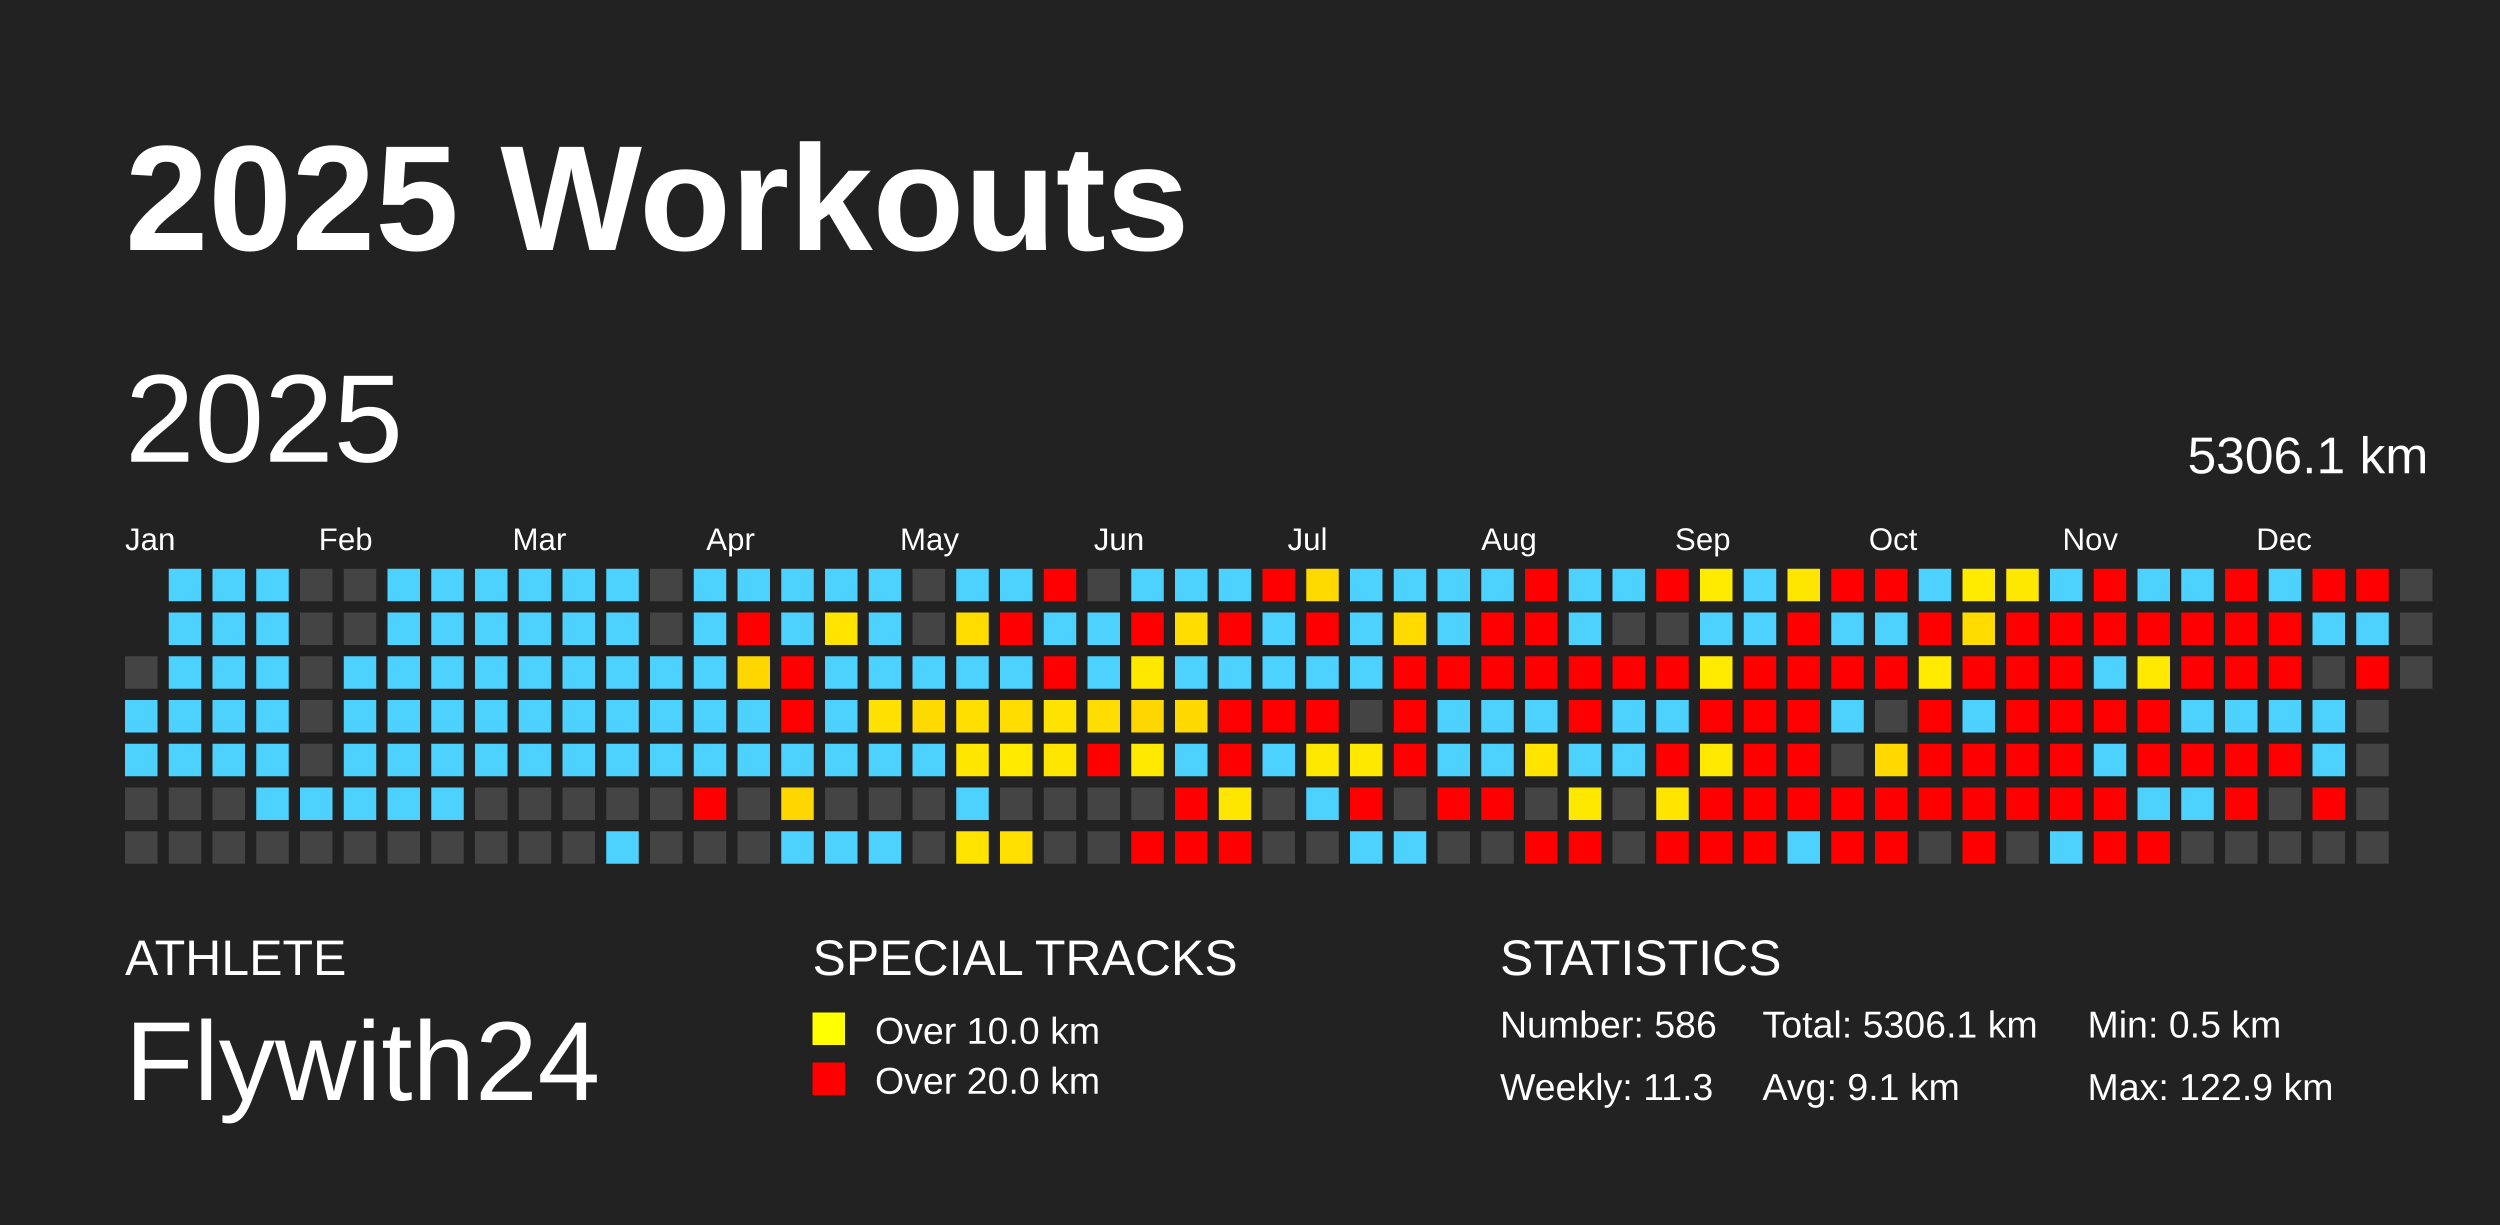
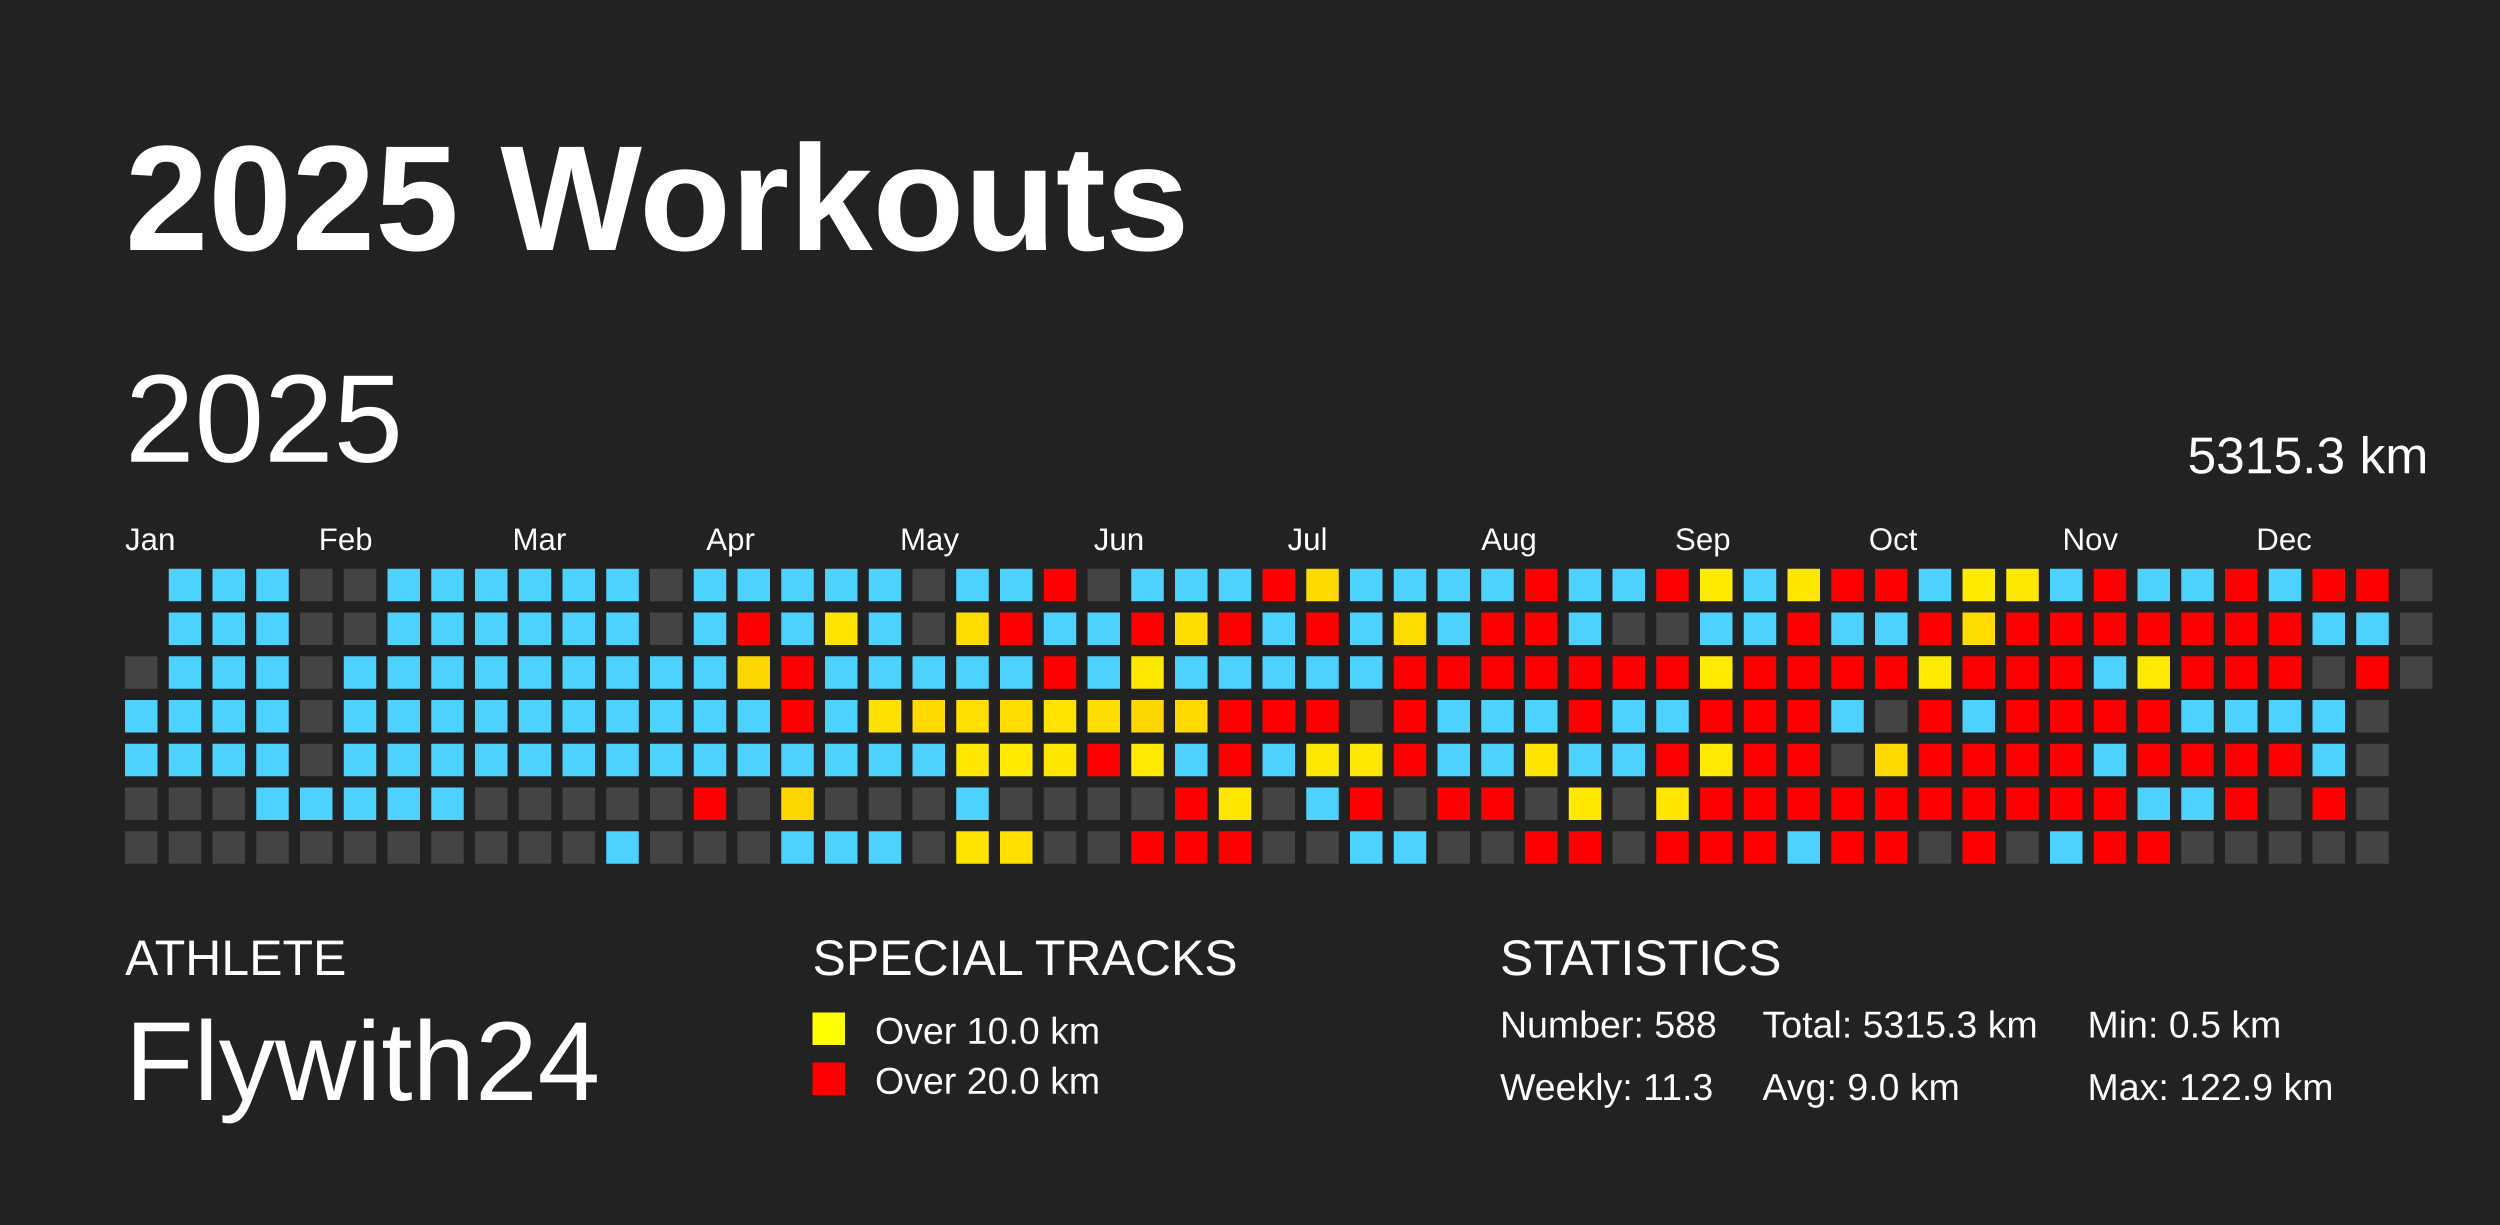
<svg xmlns="http://www.w3.org/2000/svg" baseProfile="full" height="98mm" version="1.1" viewBox="0,0,200,98" width="200mm">
  <defs />
  <rect fill="#222222" height="98" width="200" x="0" y="0" />
  <text fill="#FFFFFF" style="font-size:12px; font-family:Arial; font-weight:bold;" x="10" y="20">2025 Workouts</text>
  <text fill="#FFFFFF" style="font-size:4px; font-family:Arial" x="10" y="78">ATHLETE</text>
  <text fill="#FFFFFF" style="font-size:9px; font-family:Arial" x="10" y="88">Flywith24</text>
  <text fill="#FFFFFF" style="font-size:4px; font-family:Arial" x="65" y="78">SPECIAL TRACKS</text>
  <rect fill="yellow" height="2.6" width="2.6" x="65" y="81" />
  <text fill="#FFFFFF" style="font-size:3px; font-family:Arial" x="70" y="83.5">Over 10.0 km</text>
  <rect fill="red" height="2.6" width="2.6" x="65" y="85" />
  <text fill="#FFFFFF" style="font-size:3px; font-family:Arial" x="70" y="87.5">Over 20.0 km</text>
  <text fill="#FFFFFF" style="font-size:4px; font-family:Arial" x="120" y="78">STATISTICS</text>
-   <text fill="#FFFFFF" style="font-size:3px; font-family:Arial" x="120" y="83">Number: 586</text>
+   <text fill="#FFFFFF" style="font-size:3px; font-family:Arial" x="120" y="83">Number: 588</text>
  <text fill="#FFFFFF" style="font-size:3px; font-family:Arial" x="120" y="88">Weekly: 11.3</text>
-   <text fill="#FFFFFF" style="font-size:3px; font-family:Arial" x="141" y="83">Total: 5306.1 km</text>
-   <text fill="#FFFFFF" style="font-size:3px; font-family:Arial" x="141" y="88">Avg: 9.1 km</text>
+   <text fill="#FFFFFF" style="font-size:3px; font-family:Arial" x="141" y="83">Total: 5315.3 km</text>
+   <text fill="#FFFFFF" style="font-size:3px; font-family:Arial" x="141" y="88">Avg: 9.0 km</text>
  <text fill="#FFFFFF" style="font-size:3px; font-family:Arial" x="167" y="83">Min: 0.5 km</text>
  <text fill="#FFFFFF" style="font-size:3px; font-family:Arial" x="167" y="88">Max: 122.9 km</text>
  <text dominant-baseline="hanging" fill="#FFFFFF" style="font-size:10.0px; font-family:Arial;" x="10" y="30">2025</text>
-   <text dominant-baseline="hanging" fill="#FFFFFF" style="font-size:4.125px; font-family:Arial;" x="175" y="35">5306.1 km</text>
+   <text dominant-baseline="hanging" fill="#FFFFFF" style="font-size:4.125px; font-family:Arial;" x="175" y="35">5315.3 km</text>
  <text fill="#FFFFFF" style="font-size:2.5px; font-family:Arial" x="10.0" y="44">Jan</text>
  <text fill="#FFFFFF" style="font-size:2.5px; font-family:Arial" x="25.5" y="44">Feb</text>
  <text fill="#FFFFFF" style="font-size:2.5px; font-family:Arial" x="41.0" y="44">Mar</text>
  <text fill="#FFFFFF" style="font-size:2.5px; font-family:Arial" x="56.5" y="44">Apr</text>
  <text fill="#FFFFFF" style="font-size:2.5px; font-family:Arial" x="72.0" y="44">May</text>
  <text fill="#FFFFFF" style="font-size:2.5px; font-family:Arial" x="87.5" y="44">Jun</text>
  <text fill="#FFFFFF" style="font-size:2.5px; font-family:Arial" x="103.0" y="44">Jul</text>
  <text fill="#FFFFFF" style="font-size:2.5px; font-family:Arial" x="118.5" y="44">Aug</text>
  <text fill="#FFFFFF" style="font-size:2.5px; font-family:Arial" x="134.0" y="44">Sep</text>
  <text fill="#FFFFFF" style="font-size:2.5px; font-family:Arial" x="149.5" y="44">Oct</text>
  <text fill="#FFFFFF" style="font-size:2.5px; font-family:Arial" x="165.0" y="44">Nov</text>
  <text fill="#FFFFFF" style="font-size:2.5px; font-family:Arial" x="180.5" y="44">Dec</text>
  <rect fill="#444444" height="2.6" width="2.6" x="10.0" y="52.5" />
  <rect fill="#4dd2ff" height="2.6" width="2.6" x="10.0" y="56.0" />
  <rect fill="#4dd2ff" height="2.6" width="2.6" x="10.0" y="59.5" />
  <rect fill="#444444" height="2.6" width="2.6" x="10.0" y="63.0" />
  <rect fill="#444444" height="2.6" width="2.6" x="10.0" y="66.5" />
  <rect fill="#4dd2ff" height="2.6" width="2.6" x="13.5" y="45.5" />
  <rect fill="#4dd2ff" height="2.6" width="2.6" x="13.5" y="49.0" />
  <rect fill="#4dd2ff" height="2.6" width="2.6" x="13.5" y="52.5" />
  <rect fill="#4dd2ff" height="2.6" width="2.6" x="13.5" y="56.0" />
  <rect fill="#4dd2ff" height="2.6" width="2.6" x="13.5" y="59.5" />
  <rect fill="#444444" height="2.6" width="2.6" x="13.5" y="63.0" />
  <rect fill="#444444" height="2.6" width="2.6" x="13.5" y="66.5" />
  <rect fill="#4dd2ff" height="2.6" width="2.6" x="17.0" y="45.5" />
  <rect fill="#4dd2ff" height="2.6" width="2.6" x="17.0" y="49.0" />
  <rect fill="#4dd2ff" height="2.6" width="2.6" x="17.0" y="52.5" />
  <rect fill="#4dd2ff" height="2.6" width="2.6" x="17.0" y="56.0" />
  <rect fill="#4dd2ff" height="2.6" width="2.6" x="17.0" y="59.5" />
  <rect fill="#444444" height="2.6" width="2.6" x="17.0" y="63.0" />
  <rect fill="#444444" height="2.6" width="2.6" x="17.0" y="66.5" />
  <rect fill="#4dd2ff" height="2.6" width="2.6" x="20.5" y="45.5" />
  <rect fill="#4dd2ff" height="2.6" width="2.6" x="20.5" y="49.0" />
  <rect fill="#4dd2ff" height="2.6" width="2.6" x="20.5" y="52.5" />
  <rect fill="#4dd2ff" height="2.6" width="2.6" x="20.5" y="56.0" />
  <rect fill="#4dd2ff" height="2.6" width="2.6" x="20.5" y="59.5" />
  <rect fill="#4dd2ff" height="2.6" width="2.6" x="20.5" y="63.0" />
  <rect fill="#444444" height="2.6" width="2.6" x="20.5" y="66.5" />
  <rect fill="#444444" height="2.6" width="2.6" x="24.0" y="45.5" />
  <rect fill="#444444" height="2.6" width="2.6" x="24.0" y="49.0" />
  <rect fill="#444444" height="2.6" width="2.6" x="24.0" y="52.5" />
  <rect fill="#444444" height="2.6" width="2.6" x="24.0" y="56.0" />
  <rect fill="#444444" height="2.6" width="2.6" x="24.0" y="59.5" />
  <rect fill="#4dd2ff" height="2.6" width="2.6" x="24.0" y="63.0" />
  <rect fill="#444444" height="2.6" width="2.6" x="24.0" y="66.5" />
  <rect fill="#444444" height="2.6" width="2.6" x="27.5" y="45.5" />
  <rect fill="#444444" height="2.6" width="2.6" x="27.5" y="49.0" />
  <rect fill="#4dd2ff" height="2.6" width="2.6" x="27.5" y="52.5" />
  <rect fill="#4dd2ff" height="2.6" width="2.6" x="27.5" y="56.0" />
  <rect fill="#4dd2ff" height="2.6" width="2.6" x="27.5" y="59.5" />
  <rect fill="#4dd2ff" height="2.6" width="2.6" x="27.5" y="63.0" />
  <rect fill="#444444" height="2.6" width="2.6" x="27.5" y="66.5" />
  <rect fill="#4dd2ff" height="2.6" width="2.6" x="31.0" y="45.5" />
  <rect fill="#4dd2ff" height="2.6" width="2.6" x="31.0" y="49.0" />
  <rect fill="#4dd2ff" height="2.6" width="2.6" x="31.0" y="52.5" />
  <rect fill="#4dd2ff" height="2.6" width="2.6" x="31.0" y="56.0" />
  <rect fill="#4dd2ff" height="2.6" width="2.6" x="31.0" y="59.5" />
  <rect fill="#4dd2ff" height="2.6" width="2.6" x="31.0" y="63.0" />
  <rect fill="#444444" height="2.6" width="2.6" x="31.0" y="66.5" />
  <rect fill="#4dd2ff" height="2.6" width="2.6" x="34.5" y="45.5" />
  <rect fill="#4dd2ff" height="2.6" width="2.6" x="34.5" y="49.0" />
  <rect fill="#4dd2ff" height="2.6" width="2.6" x="34.5" y="52.5" />
  <rect fill="#4dd2ff" height="2.6" width="2.6" x="34.5" y="56.0" />
  <rect fill="#4dd2ff" height="2.6" width="2.6" x="34.5" y="59.5" />
  <rect fill="#4dd2ff" height="2.6" width="2.6" x="34.5" y="63.0" />
  <rect fill="#444444" height="2.6" width="2.6" x="34.5" y="66.5" />
  <rect fill="#4dd2ff" height="2.6" width="2.6" x="38.0" y="45.5" />
  <rect fill="#4dd2ff" height="2.6" width="2.6" x="38.0" y="49.0" />
  <rect fill="#4dd2ff" height="2.6" width="2.6" x="38.0" y="52.5" />
  <rect fill="#4dd2ff" height="2.6" width="2.6" x="38.0" y="56.0" />
  <rect fill="#4dd2ff" height="2.6" width="2.6" x="38.0" y="59.5" />
  <rect fill="#444444" height="2.6" width="2.6" x="38.0" y="63.0" />
  <rect fill="#444444" height="2.6" width="2.6" x="38.0" y="66.5" />
  <rect fill="#4dd2ff" height="2.6" width="2.6" x="41.5" y="45.5" />
  <rect fill="#4dd2ff" height="2.6" width="2.6" x="41.5" y="49.0" />
  <rect fill="#4dd2ff" height="2.6" width="2.6" x="41.5" y="52.5" />
  <rect fill="#4dd2ff" height="2.6" width="2.6" x="41.5" y="56.0" />
  <rect fill="#4dd2ff" height="2.6" width="2.6" x="41.5" y="59.5" />
  <rect fill="#444444" height="2.6" width="2.6" x="41.5" y="63.0" />
  <rect fill="#444444" height="2.6" width="2.6" x="41.5" y="66.5" />
  <rect fill="#4dd2ff" height="2.6" width="2.6" x="45.0" y="45.5" />
  <rect fill="#4dd2ff" height="2.6" width="2.6" x="45.0" y="49.0" />
  <rect fill="#4dd2ff" height="2.6" width="2.6" x="45.0" y="52.5" />
  <rect fill="#4dd2ff" height="2.6" width="2.6" x="45.0" y="56.0" />
  <rect fill="#4dd2ff" height="2.6" width="2.6" x="45.0" y="59.5" />
  <rect fill="#444444" height="2.6" width="2.6" x="45.0" y="63.0" />
  <rect fill="#444444" height="2.6" width="2.6" x="45.0" y="66.5" />
  <rect fill="#4dd2ff" height="2.6" width="2.6" x="48.5" y="45.5" />
  <rect fill="#4dd2ff" height="2.6" width="2.6" x="48.5" y="49.0" />
  <rect fill="#4dd2ff" height="2.6" width="2.6" x="48.5" y="52.5" />
  <rect fill="#4dd2ff" height="2.6" width="2.6" x="48.5" y="56.0" />
  <rect fill="#4dd2ff" height="2.6" width="2.6" x="48.5" y="59.5" />
  <rect fill="#444444" height="2.6" width="2.6" x="48.5" y="63.0" />
  <rect fill="#4dd2ff" height="2.6" width="2.6" x="48.5" y="66.5" />
  <rect fill="#444444" height="2.6" width="2.6" x="52.0" y="45.5" />
  <rect fill="#444444" height="2.6" width="2.6" x="52.0" y="49.0" />
  <rect fill="#4dd2ff" height="2.6" width="2.6" x="52.0" y="52.5" />
  <rect fill="#4dd2ff" height="2.6" width="2.6" x="52.0" y="56.0" />
  <rect fill="#4dd2ff" height="2.6" width="2.6" x="52.0" y="59.5" />
  <rect fill="#444444" height="2.6" width="2.6" x="52.0" y="63.0" />
  <rect fill="#444444" height="2.6" width="2.6" x="52.0" y="66.5" />
  <rect fill="#4dd2ff" height="2.6" width="2.6" x="55.5" y="45.5" />
  <rect fill="#4dd2ff" height="2.6" width="2.6" x="55.5" y="49.0" />
  <rect fill="#4dd2ff" height="2.6" width="2.6" x="55.5" y="52.5" />
  <rect fill="#4dd2ff" height="2.6" width="2.6" x="55.5" y="56.0" />
  <rect fill="#4dd2ff" height="2.6" width="2.6" x="55.5" y="59.5" />
  <rect fill="red" height="2.6" width="2.6" x="55.5" y="63.0" />
  <rect fill="#444444" height="2.6" width="2.6" x="55.5" y="66.5" />
  <rect fill="#4dd2ff" height="2.6" width="2.6" x="59.0" y="45.5" />
  <rect fill="red" height="2.6" width="2.6" x="59.0" y="49.0" />
  <rect fill="#ffd700" height="2.6" width="2.6" x="59.0" y="52.5" />
  <rect fill="#4dd2ff" height="2.6" width="2.6" x="59.0" y="56.0" />
  <rect fill="#4dd2ff" height="2.6" width="2.6" x="59.0" y="59.5" />
  <rect fill="#444444" height="2.6" width="2.6" x="59.0" y="63.0" />
  <rect fill="#444444" height="2.6" width="2.6" x="59.0" y="66.5" />
  <rect fill="#4dd2ff" height="2.6" width="2.6" x="62.5" y="45.5" />
  <rect fill="#4dd2ff" height="2.6" width="2.6" x="62.5" y="49.0" />
  <rect fill="red" height="2.6" width="2.6" x="62.5" y="52.5" />
  <rect fill="red" height="2.6" width="2.6" x="62.5" y="56.0" />
  <rect fill="#4dd2ff" height="2.6" width="2.6" x="62.5" y="59.5" />
  <rect fill="#ffd700" height="2.6" width="2.6" x="62.5" y="63.0" />
  <rect fill="#4dd2ff" height="2.6" width="2.6" x="62.5" y="66.5" />
  <rect fill="#4dd2ff" height="2.6" width="2.6" x="66.0" y="45.5" />
  <rect fill="#ffe400" height="2.6" width="2.6" x="66.0" y="49.0" />
  <rect fill="#4dd2ff" height="2.6" width="2.6" x="66.0" y="52.5" />
  <rect fill="#4dd2ff" height="2.6" width="2.6" x="66.0" y="56.0" />
  <rect fill="#4dd2ff" height="2.6" width="2.6" x="66.0" y="59.5" />
  <rect fill="#444444" height="2.6" width="2.6" x="66.0" y="63.0" />
  <rect fill="#4dd2ff" height="2.6" width="2.6" x="66.0" y="66.5" />
  <rect fill="#4dd2ff" height="2.6" width="2.6" x="69.5" y="45.5" />
  <rect fill="#4dd2ff" height="2.6" width="2.6" x="69.5" y="49.0" />
  <rect fill="#4dd2ff" height="2.6" width="2.6" x="69.5" y="52.5" />
  <rect fill="#ffe100" height="2.6" width="2.6" x="69.5" y="56.0" />
  <rect fill="#4dd2ff" height="2.6" width="2.6" x="69.5" y="59.5" />
  <rect fill="#444444" height="2.6" width="2.6" x="69.5" y="63.0" />
  <rect fill="#4dd2ff" height="2.6" width="2.6" x="69.5" y="66.5" />
  <rect fill="#444444" height="2.6" width="2.6" x="73.0" y="45.5" />
  <rect fill="#444444" height="2.6" width="2.6" x="73.0" y="49.0" />
  <rect fill="#4dd2ff" height="2.6" width="2.6" x="73.0" y="52.5" />
  <rect fill="#ffda00" height="2.6" width="2.6" x="73.0" y="56.0" />
  <rect fill="#4dd2ff" height="2.6" width="2.6" x="73.0" y="59.5" />
  <rect fill="#444444" height="2.6" width="2.6" x="73.0" y="63.0" />
  <rect fill="#444444" height="2.6" width="2.6" x="73.0" y="66.5" />
  <rect fill="#4dd2ff" height="2.6" width="2.6" x="76.5" y="45.5" />
  <rect fill="#ffdc00" height="2.6" width="2.6" x="76.5" y="49.0" />
  <rect fill="#4dd2ff" height="2.6" width="2.6" x="76.5" y="52.5" />
  <rect fill="#ffdf00" height="2.6" width="2.6" x="76.5" y="56.0" />
  <rect fill="#ffe600" height="2.6" width="2.6" x="76.5" y="59.5" />
  <rect fill="#4dd2ff" height="2.6" width="2.6" x="76.5" y="63.0" />
  <rect fill="#ffe400" height="2.6" width="2.6" x="76.5" y="66.5" />
  <rect fill="#4dd2ff" height="2.6" width="2.6" x="80.0" y="45.5" />
  <rect fill="red" height="2.6" width="2.6" x="80.0" y="49.0" />
  <rect fill="#4dd2ff" height="2.6" width="2.6" x="80.0" y="52.5" />
  <rect fill="#ffdc00" height="2.6" width="2.6" x="80.0" y="56.0" />
  <rect fill="#ffea00" height="2.6" width="2.6" x="80.0" y="59.5" />
  <rect fill="#444444" height="2.6" width="2.6" x="80.0" y="63.0" />
  <rect fill="#ffe000" height="2.6" width="2.6" x="80.0" y="66.5" />
  <rect fill="red" height="2.6" width="2.6" x="83.5" y="45.5" />
  <rect fill="#4dd2ff" height="2.6" width="2.6" x="83.5" y="49.0" />
  <rect fill="red" height="2.6" width="2.6" x="83.5" y="52.5" />
  <rect fill="#ffe300" height="2.6" width="2.6" x="83.5" y="56.0" />
  <rect fill="#ffe600" height="2.6" width="2.6" x="83.5" y="59.5" />
  <rect fill="#444444" height="2.6" width="2.6" x="83.5" y="63.0" />
  <rect fill="#444444" height="2.6" width="2.6" x="83.5" y="66.5" />
  <rect fill="#444444" height="2.6" width="2.6" x="87.0" y="45.5" />
  <rect fill="#4dd2ff" height="2.6" width="2.6" x="87.0" y="49.0" />
  <rect fill="#4dd2ff" height="2.6" width="2.6" x="87.0" y="52.5" />
  <rect fill="#ffdc00" height="2.6" width="2.6" x="87.0" y="56.0" />
  <rect fill="red" height="2.6" width="2.6" x="87.0" y="59.5" />
  <rect fill="#444444" height="2.6" width="2.6" x="87.0" y="63.0" />
  <rect fill="#444444" height="2.6" width="2.6" x="87.0" y="66.5" />
  <rect fill="#4dd2ff" height="2.6" width="2.6" x="90.5" y="45.5" />
  <rect fill="red" height="2.6" width="2.6" x="90.5" y="49.0" />
  <rect fill="#ffe800" height="2.6" width="2.6" x="90.5" y="52.5" />
  <rect fill="#ffd700" height="2.6" width="2.6" x="90.5" y="56.0" />
  <rect fill="#ffe900" height="2.6" width="2.6" x="90.5" y="59.5" />
  <rect fill="#444444" height="2.6" width="2.6" x="90.5" y="63.0" />
  <rect fill="red" height="2.6" width="2.6" x="90.5" y="66.5" />
  <rect fill="#4dd2ff" height="2.6" width="2.6" x="94.0" y="45.5" />
  <rect fill="#ffdd00" height="2.6" width="2.6" x="94.0" y="49.0" />
  <rect fill="#4dd2ff" height="2.6" width="2.6" x="94.0" y="52.5" />
  <rect fill="#ffd900" height="2.6" width="2.6" x="94.0" y="56.0" />
  <rect fill="#4dd2ff" height="2.6" width="2.6" x="94.0" y="59.5" />
  <rect fill="red" height="2.6" width="2.6" x="94.0" y="63.0" />
  <rect fill="red" height="2.6" width="2.6" x="94.0" y="66.5" />
  <rect fill="#4dd2ff" height="2.6" width="2.6" x="97.5" y="45.5" />
  <rect fill="red" height="2.6" width="2.6" x="97.5" y="49.0" />
  <rect fill="#4dd2ff" height="2.6" width="2.6" x="97.5" y="52.5" />
  <rect fill="red" height="2.6" width="2.6" x="97.5" y="56.0" />
  <rect fill="red" height="2.6" width="2.6" x="97.5" y="59.5" />
  <rect fill="#ffe600" height="2.6" width="2.6" x="97.5" y="63.0" />
  <rect fill="red" height="2.6" width="2.6" x="97.5" y="66.5" />
  <rect fill="red" height="2.6" width="2.6" x="101.0" y="45.5" />
  <rect fill="#4dd2ff" height="2.6" width="2.6" x="101.0" y="49.0" />
  <rect fill="#4dd2ff" height="2.6" width="2.6" x="101.0" y="52.5" />
  <rect fill="red" height="2.6" width="2.6" x="101.0" y="56.0" />
  <rect fill="#4dd2ff" height="2.6" width="2.6" x="101.0" y="59.5" />
  <rect fill="#444444" height="2.6" width="2.6" x="101.0" y="63.0" />
  <rect fill="#444444" height="2.6" width="2.6" x="101.0" y="66.5" />
  <rect fill="#ffda00" height="2.6" width="2.6" x="104.5" y="45.5" />
  <rect fill="red" height="2.6" width="2.6" x="104.5" y="49.0" />
  <rect fill="#4dd2ff" height="2.6" width="2.6" x="104.5" y="52.5" />
  <rect fill="red" height="2.6" width="2.6" x="104.5" y="56.0" />
  <rect fill="#ffe800" height="2.6" width="2.6" x="104.5" y="59.5" />
  <rect fill="#4dd2ff" height="2.6" width="2.6" x="104.5" y="63.0" />
  <rect fill="#444444" height="2.6" width="2.6" x="104.5" y="66.5" />
  <rect fill="#4dd2ff" height="2.6" width="2.6" x="108.0" y="45.5" />
  <rect fill="#4dd2ff" height="2.6" width="2.6" x="108.0" y="49.0" />
  <rect fill="#4dd2ff" height="2.6" width="2.6" x="108.0" y="52.5" />
  <rect fill="#444444" height="2.6" width="2.6" x="108.0" y="56.0" />
  <rect fill="#ffe800" height="2.6" width="2.6" x="108.0" y="59.5" />
  <rect fill="red" height="2.6" width="2.6" x="108.0" y="63.0" />
  <rect fill="#4dd2ff" height="2.6" width="2.6" x="108.0" y="66.5" />
  <rect fill="#4dd2ff" height="2.6" width="2.6" x="111.5" y="45.5" />
  <rect fill="#ffdb00" height="2.6" width="2.6" x="111.5" y="49.0" />
  <rect fill="red" height="2.6" width="2.6" x="111.5" y="52.5" />
  <rect fill="red" height="2.6" width="2.6" x="111.5" y="56.0" />
  <rect fill="red" height="2.6" width="2.6" x="111.5" y="59.5" />
  <rect fill="#444444" height="2.6" width="2.6" x="111.5" y="63.0" />
  <rect fill="#4dd2ff" height="2.6" width="2.6" x="111.5" y="66.5" />
  <rect fill="#4dd2ff" height="2.6" width="2.6" x="115.0" y="45.5" />
  <rect fill="#4dd2ff" height="2.6" width="2.6" x="115.0" y="49.0" />
  <rect fill="red" height="2.6" width="2.6" x="115.0" y="52.5" />
  <rect fill="#4dd2ff" height="2.6" width="2.6" x="115.0" y="56.0" />
  <rect fill="#4dd2ff" height="2.6" width="2.6" x="115.0" y="59.5" />
  <rect fill="red" height="2.6" width="2.6" x="115.0" y="63.0" />
  <rect fill="#444444" height="2.6" width="2.6" x="115.0" y="66.5" />
  <rect fill="#4dd2ff" height="2.6" width="2.6" x="118.5" y="45.5" />
  <rect fill="red" height="2.6" width="2.6" x="118.5" y="49.0" />
  <rect fill="red" height="2.6" width="2.6" x="118.5" y="52.5" />
  <rect fill="#4dd2ff" height="2.6" width="2.6" x="118.5" y="56.0" />
  <rect fill="#4dd2ff" height="2.6" width="2.6" x="118.5" y="59.5" />
  <rect fill="red" height="2.6" width="2.6" x="118.5" y="63.0" />
  <rect fill="#444444" height="2.6" width="2.6" x="118.5" y="66.5" />
  <rect fill="red" height="2.6" width="2.6" x="122.0" y="45.5" />
  <rect fill="red" height="2.6" width="2.6" x="122.0" y="49.0" />
  <rect fill="red" height="2.6" width="2.6" x="122.0" y="52.5" />
  <rect fill="#4dd2ff" height="2.6" width="2.6" x="122.0" y="56.0" />
  <rect fill="#ffe400" height="2.6" width="2.6" x="122.0" y="59.5" />
  <rect fill="#444444" height="2.6" width="2.6" x="122.0" y="63.0" />
  <rect fill="red" height="2.6" width="2.6" x="122.0" y="66.5" />
  <rect fill="#4dd2ff" height="2.6" width="2.6" x="125.5" y="45.5" />
  <rect fill="#4dd2ff" height="2.6" width="2.6" x="125.5" y="49.0" />
  <rect fill="red" height="2.6" width="2.6" x="125.5" y="52.5" />
  <rect fill="red" height="2.6" width="2.6" x="125.5" y="56.0" />
  <rect fill="#4dd2ff" height="2.6" width="2.6" x="125.5" y="59.5" />
  <rect fill="#ffe800" height="2.6" width="2.6" x="125.5" y="63.0" />
  <rect fill="red" height="2.6" width="2.6" x="125.5" y="66.5" />
  <rect fill="#4dd2ff" height="2.6" width="2.6" x="129.0" y="45.5" />
  <rect fill="#444444" height="2.6" width="2.6" x="129.0" y="49.0" />
  <rect fill="red" height="2.6" width="2.6" x="129.0" y="52.5" />
  <rect fill="#4dd2ff" height="2.6" width="2.6" x="129.0" y="56.0" />
  <rect fill="#4dd2ff" height="2.6" width="2.6" x="129.0" y="59.5" />
  <rect fill="#444444" height="2.6" width="2.6" x="129.0" y="63.0" />
  <rect fill="#444444" height="2.6" width="2.6" x="129.0" y="66.5" />
  <rect fill="red" height="2.6" width="2.6" x="132.5" y="45.5" />
  <rect fill="#444444" height="2.6" width="2.6" x="132.5" y="49.0" />
  <rect fill="red" height="2.6" width="2.6" x="132.5" y="52.5" />
  <rect fill="#4dd2ff" height="2.6" width="2.6" x="132.5" y="56.0" />
  <rect fill="red" height="2.6" width="2.6" x="132.5" y="59.5" />
  <rect fill="#ffe500" height="2.6" width="2.6" x="132.5" y="63.0" />
  <rect fill="red" height="2.6" width="2.6" x="132.5" y="66.5" />
  <rect fill="#ffeb00" height="2.6" width="2.6" x="136.0" y="45.5" />
  <rect fill="#4dd2ff" height="2.6" width="2.6" x="136.0" y="49.0" />
  <rect fill="#ffeb00" height="2.6" width="2.6" x="136.0" y="52.5" />
  <rect fill="red" height="2.6" width="2.6" x="136.0" y="56.0" />
  <rect fill="#ffe900" height="2.6" width="2.6" x="136.0" y="59.5" />
  <rect fill="red" height="2.6" width="2.6" x="136.0" y="63.0" />
  <rect fill="red" height="2.6" width="2.6" x="136.0" y="66.5" />
  <rect fill="#4dd2ff" height="2.6" width="2.6" x="139.5" y="45.5" />
  <rect fill="#4dd2ff" height="2.6" width="2.6" x="139.5" y="49.0" />
  <rect fill="red" height="2.6" width="2.6" x="139.5" y="52.5" />
  <rect fill="red" height="2.6" width="2.6" x="139.5" y="56.0" />
  <rect fill="red" height="2.6" width="2.6" x="139.5" y="59.5" />
  <rect fill="red" height="2.6" width="2.6" x="139.5" y="63.0" />
  <rect fill="red" height="2.6" width="2.6" x="139.5" y="66.5" />
  <rect fill="#ffe600" height="2.6" width="2.6" x="143.0" y="45.5" />
  <rect fill="red" height="2.6" width="2.6" x="143.0" y="49.0" />
  <rect fill="red" height="2.6" width="2.6" x="143.0" y="52.5" />
  <rect fill="red" height="2.6" width="2.6" x="143.0" y="56.0" />
  <rect fill="red" height="2.6" width="2.6" x="143.0" y="59.5" />
  <rect fill="red" height="2.6" width="2.6" x="143.0" y="63.0" />
  <rect fill="#4dd2ff" height="2.6" width="2.6" x="143.0" y="66.5" />
  <rect fill="red" height="2.6" width="2.6" x="146.5" y="45.5" />
  <rect fill="#4dd2ff" height="2.6" width="2.6" x="146.5" y="49.0" />
  <rect fill="red" height="2.6" width="2.6" x="146.5" y="52.5" />
  <rect fill="#4dd2ff" height="2.6" width="2.6" x="146.5" y="56.0" />
  <rect fill="#444444" height="2.6" width="2.6" x="146.5" y="59.5" />
  <rect fill="red" height="2.6" width="2.6" x="146.5" y="63.0" />
  <rect fill="red" height="2.6" width="2.6" x="146.5" y="66.5" />
  <rect fill="red" height="2.6" width="2.6" x="150.0" y="45.5" />
  <rect fill="#4dd2ff" height="2.6" width="2.6" x="150.0" y="49.0" />
  <rect fill="red" height="2.6" width="2.6" x="150.0" y="52.5" />
  <rect fill="#444444" height="2.6" width="2.6" x="150.0" y="56.0" />
  <rect fill="#ffd900" height="2.6" width="2.6" x="150.0" y="59.5" />
  <rect fill="red" height="2.6" width="2.6" x="150.0" y="63.0" />
  <rect fill="red" height="2.6" width="2.6" x="150.0" y="66.5" />
  <rect fill="#4dd2ff" height="2.6" width="2.6" x="153.5" y="45.5" />
  <rect fill="red" height="2.6" width="2.6" x="153.5" y="49.0" />
  <rect fill="#ffeb00" height="2.6" width="2.6" x="153.5" y="52.5" />
  <rect fill="red" height="2.6" width="2.6" x="153.5" y="56.0" />
  <rect fill="red" height="2.6" width="2.6" x="153.5" y="59.5" />
  <rect fill="red" height="2.6" width="2.6" x="153.5" y="63.0" />
  <rect fill="#444444" height="2.6" width="2.6" x="153.5" y="66.5" />
  <rect fill="#ffeb00" height="2.6" width="2.6" x="157.0" y="45.5" />
  <rect fill="#ffdb00" height="2.6" width="2.6" x="157.0" y="49.0" />
  <rect fill="red" height="2.6" width="2.6" x="157.0" y="52.5" />
  <rect fill="#4dd2ff" height="2.6" width="2.6" x="157.0" y="56.0" />
  <rect fill="red" height="2.6" width="2.6" x="157.0" y="59.5" />
  <rect fill="red" height="2.6" width="2.6" x="157.0" y="63.0" />
  <rect fill="red" height="2.6" width="2.6" x="157.0" y="66.5" />
  <rect fill="#ffe800" height="2.6" width="2.6" x="160.5" y="45.5" />
  <rect fill="red" height="2.6" width="2.6" x="160.5" y="49.0" />
  <rect fill="red" height="2.6" width="2.6" x="160.5" y="52.5" />
  <rect fill="red" height="2.6" width="2.6" x="160.5" y="56.0" />
  <rect fill="red" height="2.6" width="2.6" x="160.5" y="59.5" />
  <rect fill="red" height="2.6" width="2.6" x="160.5" y="63.0" />
  <rect fill="#444444" height="2.6" width="2.6" x="160.5" y="66.5" />
  <rect fill="#4dd2ff" height="2.6" width="2.6" x="164.0" y="45.5" />
  <rect fill="red" height="2.6" width="2.6" x="164.0" y="49.0" />
  <rect fill="red" height="2.6" width="2.6" x="164.0" y="52.5" />
  <rect fill="red" height="2.6" width="2.6" x="164.0" y="56.0" />
  <rect fill="red" height="2.6" width="2.6" x="164.0" y="59.5" />
  <rect fill="red" height="2.6" width="2.6" x="164.0" y="63.0" />
  <rect fill="#4dd2ff" height="2.6" width="2.6" x="164.0" y="66.5" />
  <rect fill="red" height="2.6" width="2.6" x="167.5" y="45.5" />
  <rect fill="red" height="2.6" width="2.6" x="167.5" y="49.0" />
  <rect fill="#4dd2ff" height="2.6" width="2.6" x="167.5" y="52.5" />
  <rect fill="red" height="2.6" width="2.6" x="167.5" y="56.0" />
  <rect fill="#4dd2ff" height="2.6" width="2.6" x="167.5" y="59.5" />
  <rect fill="red" height="2.6" width="2.6" x="167.5" y="63.0" />
  <rect fill="red" height="2.6" width="2.6" x="167.5" y="66.5" />
  <rect fill="#4dd2ff" height="2.6" width="2.6" x="171.0" y="45.5" />
  <rect fill="red" height="2.6" width="2.6" x="171.0" y="49.0" />
  <rect fill="#ffe900" height="2.6" width="2.6" x="171.0" y="52.5" />
  <rect fill="red" height="2.6" width="2.6" x="171.0" y="56.0" />
  <rect fill="red" height="2.6" width="2.6" x="171.0" y="59.5" />
  <rect fill="#4dd2ff" height="2.6" width="2.6" x="171.0" y="63.0" />
  <rect fill="red" height="2.6" width="2.6" x="171.0" y="66.5" />
  <rect fill="#4dd2ff" height="2.6" width="2.6" x="174.5" y="45.5" />
  <rect fill="red" height="2.6" width="2.6" x="174.5" y="49.0" />
  <rect fill="red" height="2.6" width="2.6" x="174.5" y="52.5" />
  <rect fill="#4dd2ff" height="2.6" width="2.6" x="174.5" y="56.0" />
  <rect fill="red" height="2.6" width="2.6" x="174.5" y="59.5" />
  <rect fill="#4dd2ff" height="2.6" width="2.6" x="174.5" y="63.0" />
  <rect fill="#444444" height="2.6" width="2.6" x="174.5" y="66.5" />
  <rect fill="red" height="2.6" width="2.6" x="178.0" y="45.5" />
  <rect fill="red" height="2.6" width="2.6" x="178.0" y="49.0" />
  <rect fill="red" height="2.6" width="2.6" x="178.0" y="52.5" />
  <rect fill="#4dd2ff" height="2.6" width="2.6" x="178.0" y="56.0" />
  <rect fill="red" height="2.6" width="2.6" x="178.0" y="59.5" />
  <rect fill="red" height="2.6" width="2.6" x="178.0" y="63.0" />
  <rect fill="#444444" height="2.6" width="2.6" x="178.0" y="66.5" />
  <rect fill="#4dd2ff" height="2.6" width="2.6" x="181.5" y="45.5" />
  <rect fill="red" height="2.6" width="2.6" x="181.5" y="49.0" />
  <rect fill="red" height="2.6" width="2.6" x="181.5" y="52.5" />
  <rect fill="#4dd2ff" height="2.6" width="2.6" x="181.5" y="56.0" />
  <rect fill="red" height="2.6" width="2.6" x="181.5" y="59.5" />
  <rect fill="#444444" height="2.6" width="2.6" x="181.5" y="63.0" />
  <rect fill="#444444" height="2.6" width="2.6" x="181.5" y="66.5" />
  <rect fill="red" height="2.6" width="2.6" x="185.0" y="45.5" />
  <rect fill="#4dd2ff" height="2.6" width="2.6" x="185.0" y="49.0" />
  <rect fill="#444444" height="2.6" width="2.6" x="185.0" y="52.5" />
  <rect fill="#4dd2ff" height="2.6" width="2.6" x="185.0" y="56.0" />
  <rect fill="#4dd2ff" height="2.6" width="2.6" x="185.0" y="59.5" />
  <rect fill="red" height="2.6" width="2.6" x="185.0" y="63.0" />
  <rect fill="#444444" height="2.6" width="2.6" x="185.0" y="66.5" />
  <rect fill="red" height="2.6" width="2.6" x="188.5" y="45.5" />
  <rect fill="#4dd2ff" height="2.6" width="2.6" x="188.5" y="49.0" />
  <rect fill="red" height="2.6" width="2.6" x="188.5" y="52.5" />
  <rect fill="#444444" height="2.6" width="2.6" x="188.5" y="56.0" />
  <rect fill="#444444" height="2.6" width="2.6" x="188.5" y="59.5" />
  <rect fill="#444444" height="2.6" width="2.6" x="188.5" y="63.0" />
  <rect fill="#444444" height="2.6" width="2.6" x="188.5" y="66.5" />
  <rect fill="#444444" height="2.6" width="2.6" x="192.0" y="45.5" />
  <rect fill="#444444" height="2.6" width="2.6" x="192.0" y="49.0" />
  <rect fill="#444444" height="2.6" width="2.6" x="192.0" y="52.5" />
</svg>
